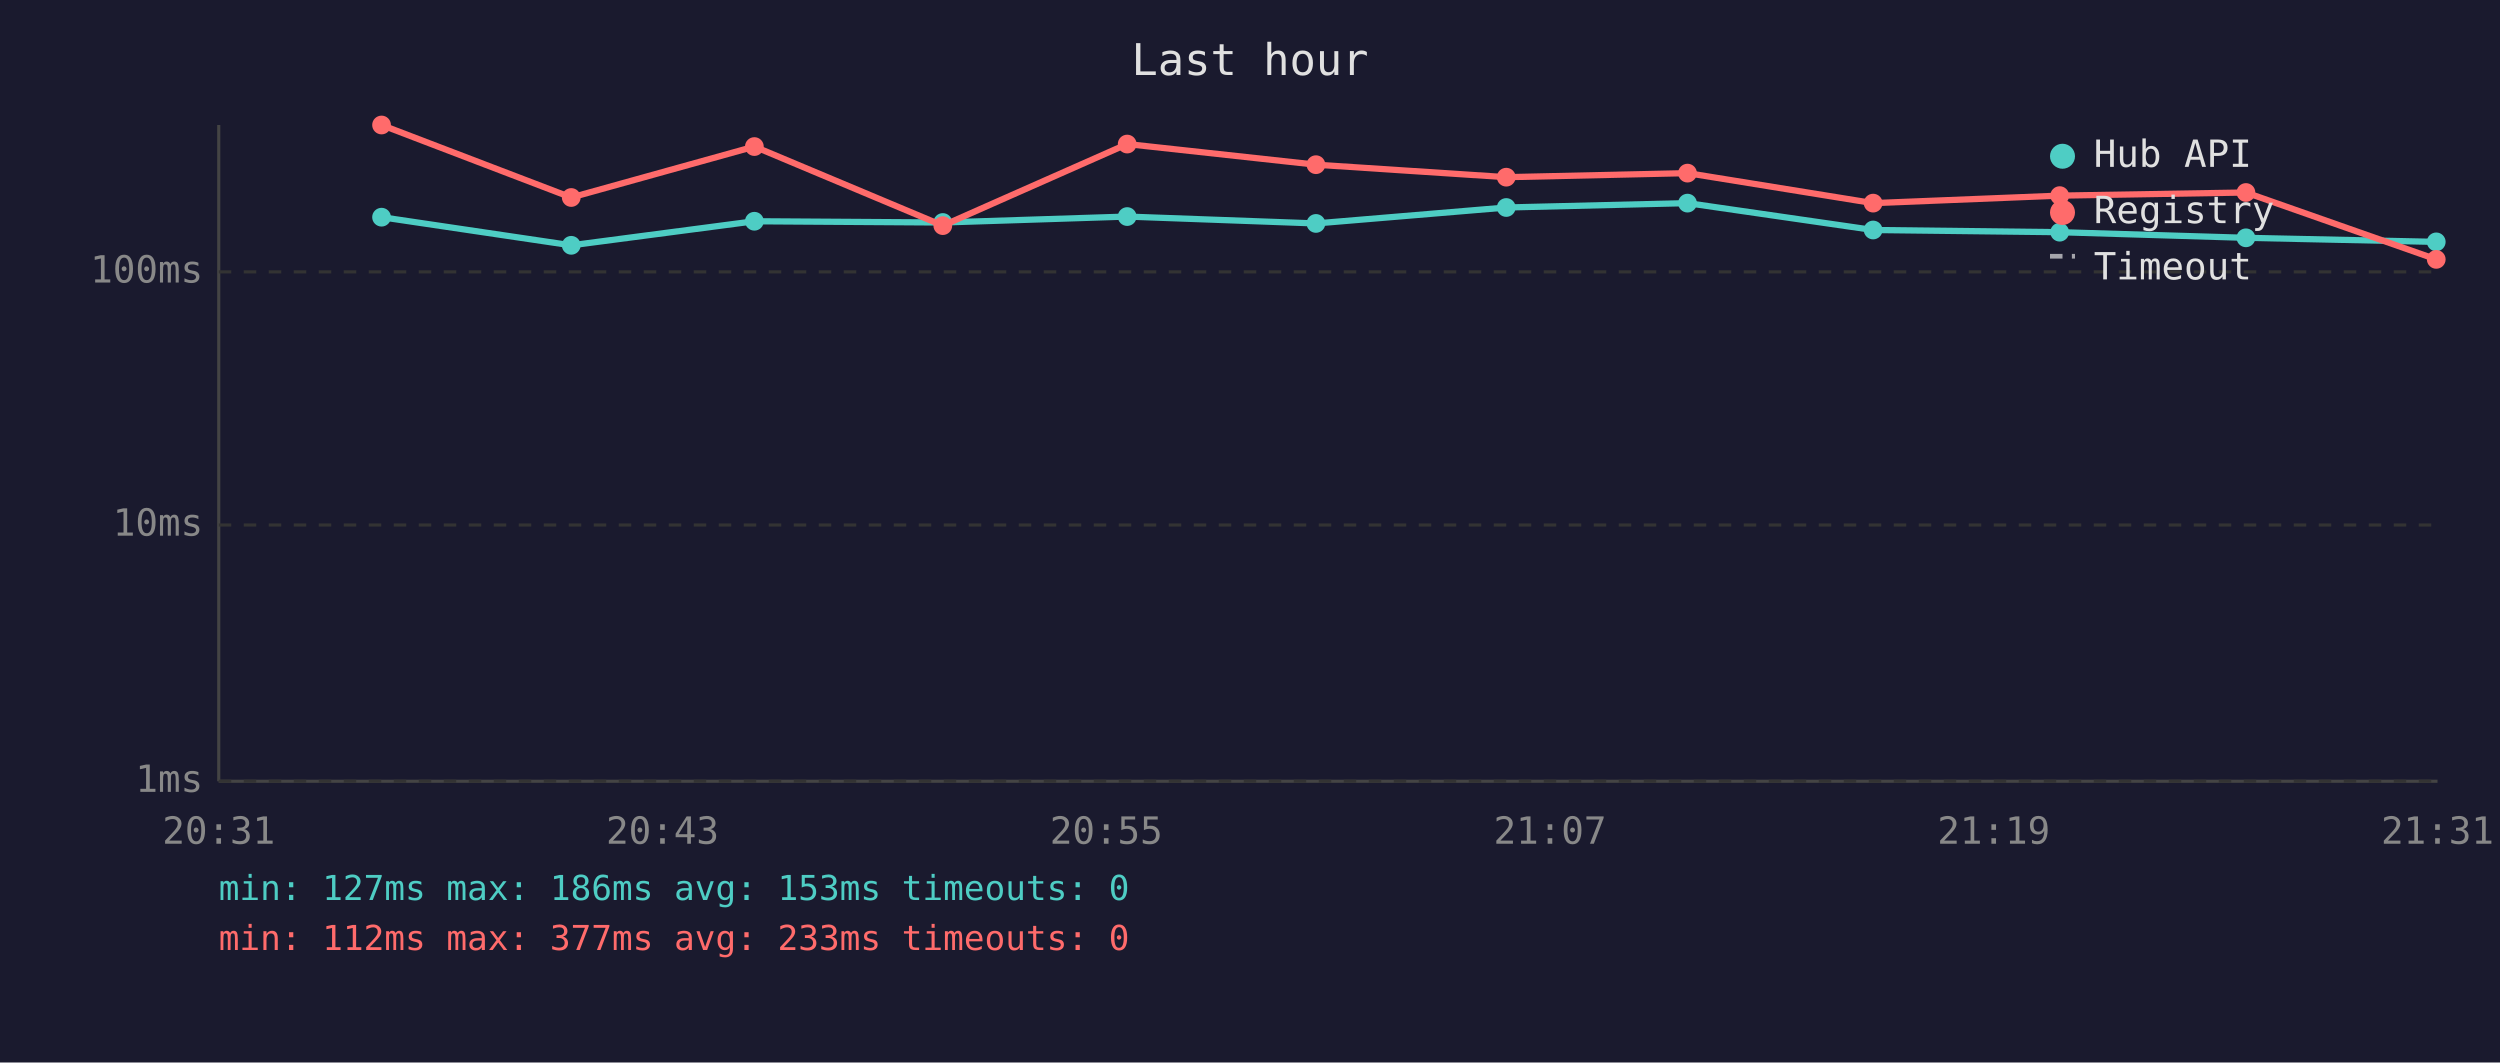
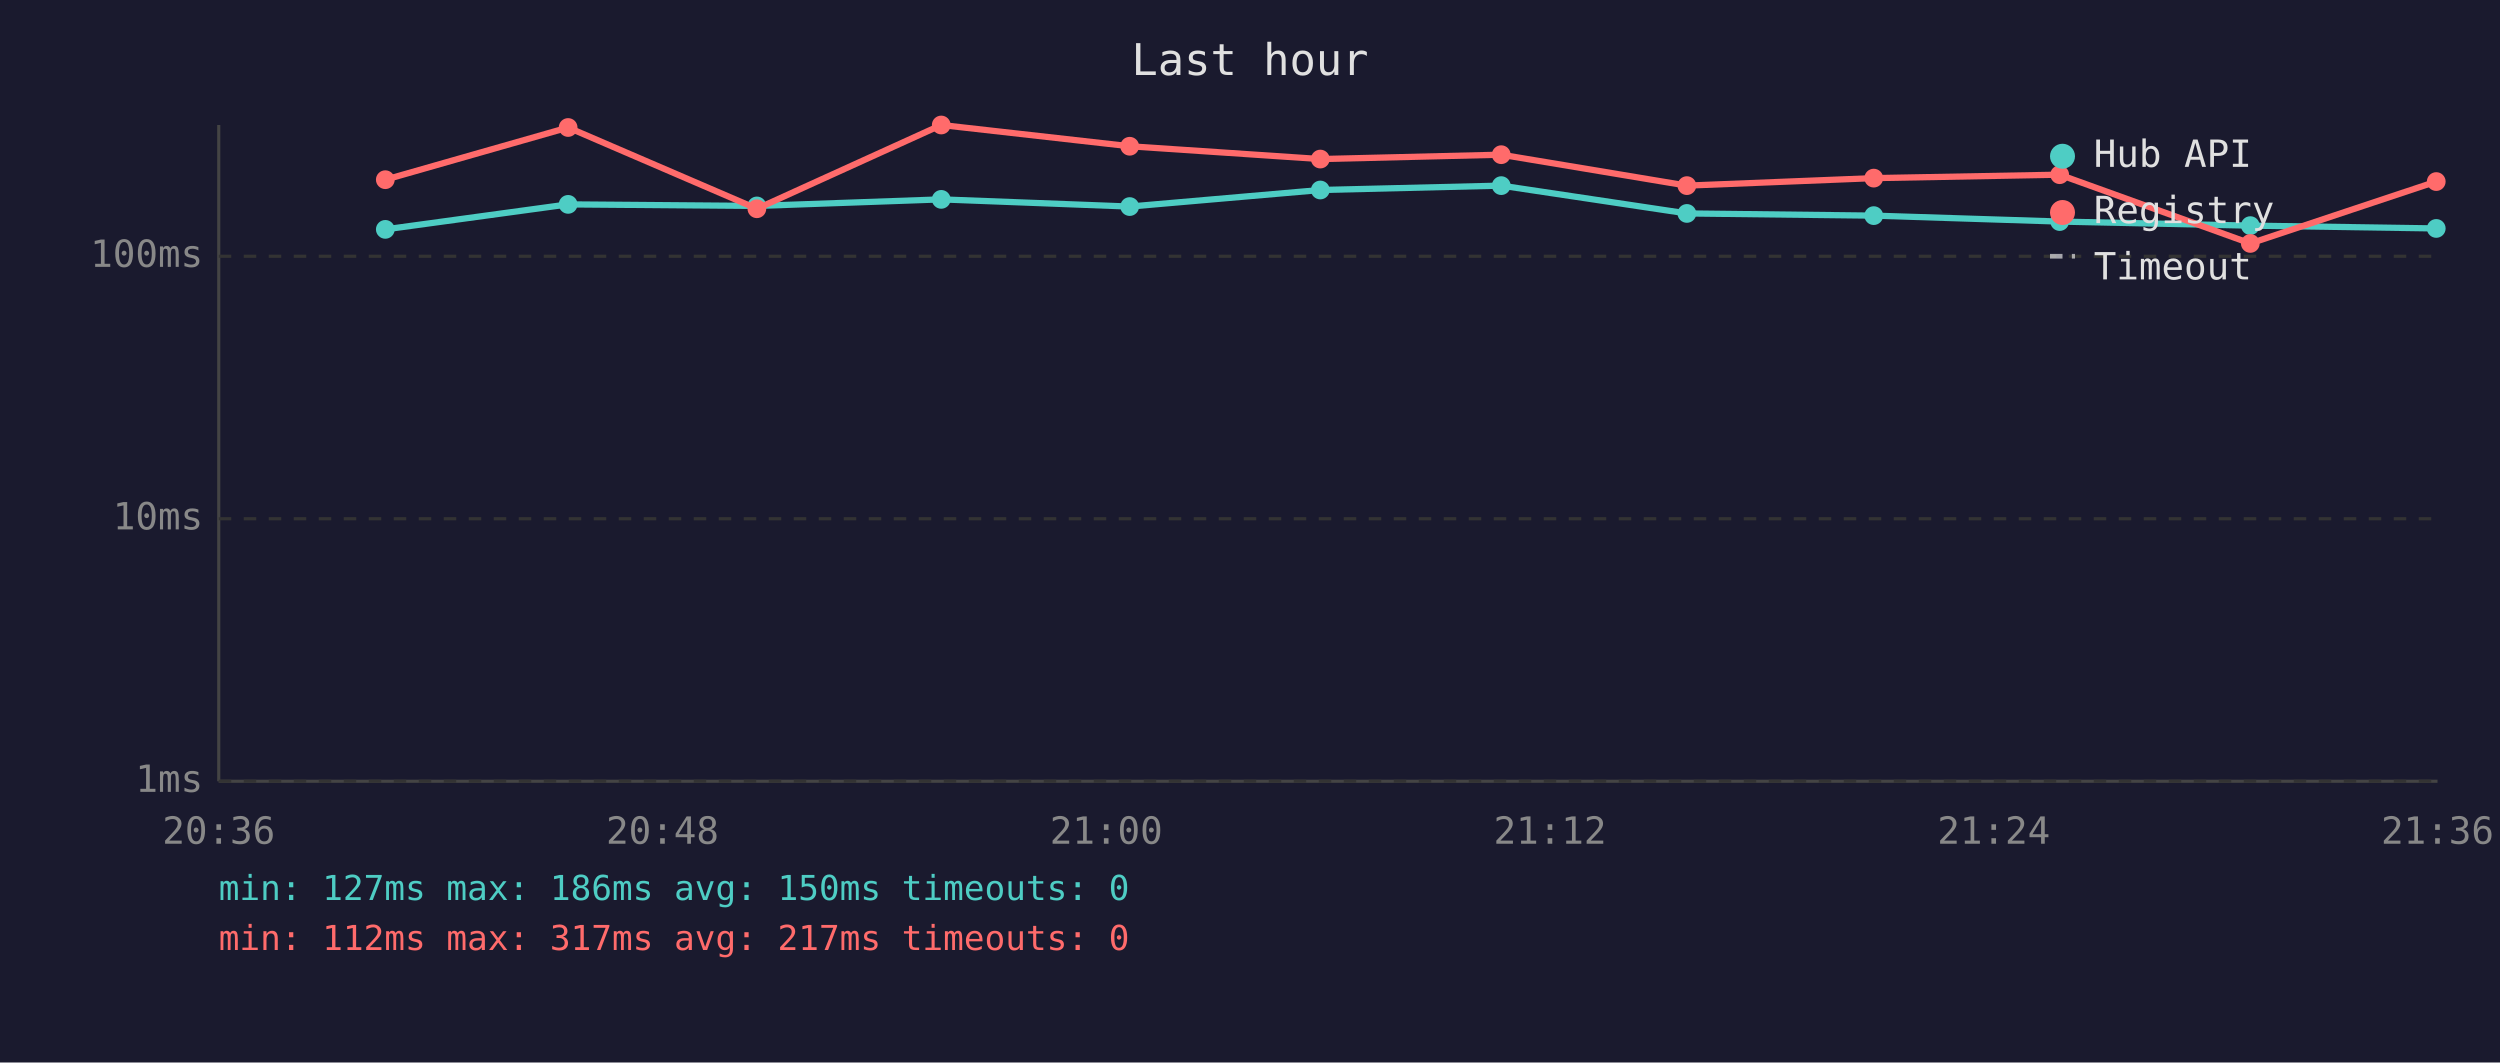
<svg xmlns="http://www.w3.org/2000/svg" viewBox="0 0 800 340" font-family="monospace" font-size="12">
  <rect width="800" height="340" fill="#1a1a2e" />
  <text x="400" y="24" fill="#e0e0e0" font-size="14" text-anchor="middle">Last hour</text>
  <line x1="70" y1="40" x2="70" y2="250" stroke="#444" stroke-width="1" />
  <line x1="70" y1="250" x2="780" y2="250" stroke="#444" stroke-width="1" />
  <line x1="70" y1="250" x2="780" y2="250" stroke="#333" stroke-width="1" stroke-dasharray="4" />
  <text x="65" y="250" fill="#888" text-anchor="end" dominant-baseline="middle">1ms</text>
-   <line x1="70" y1="168" x2="780" y2="168" stroke="#333" stroke-width="1" stroke-dasharray="4" />
-   <text x="65" y="168" fill="#888" text-anchor="end" dominant-baseline="middle">10ms</text>
-   <line x1="70" y1="87" x2="780" y2="87" stroke="#333" stroke-width="1" stroke-dasharray="4" />
-   <text x="65" y="87" fill="#888" text-anchor="end" dominant-baseline="middle">100ms</text>
-   <text x="70" y="270" fill="#888" text-anchor="middle">20:31</text>
-   <text x="212" y="270" fill="#888" text-anchor="middle">20:43</text>
-   <text x="354" y="270" fill="#888" text-anchor="middle">20:55</text>
-   <text x="496" y="270" fill="#888" text-anchor="middle">21:07</text>
-   <text x="638" y="270" fill="#888" text-anchor="middle">21:19</text>
-   <text x="780" y="270" fill="#888" text-anchor="middle">21:31</text>
-   <polyline points="122.1,69.5 182.8,78.5 241.4,70.8 301.7,71.2 360.7,69.3 421.1,71.5 482.0,66.4 540.0,65.0 599.4,73.6 659.1,74.3 718.7,76.1 779.6,77.4" fill="none" stroke="#4ecdc4" stroke-width="2" opacity="1" />
-   <circle cx="122.1" cy="69.5" r="3" fill="#4ecdc4" />
-   <circle cx="182.8" cy="78.5" r="3" fill="#4ecdc4" />
-   <circle cx="241.4" cy="70.8" r="3" fill="#4ecdc4" />
-   <circle cx="301.7" cy="71.2" r="3" fill="#4ecdc4" />
-   <circle cx="360.7" cy="69.3" r="3" fill="#4ecdc4" />
-   <circle cx="421.1" cy="71.5" r="3" fill="#4ecdc4" />
-   <circle cx="482.0" cy="66.4" r="3" fill="#4ecdc4" />
-   <circle cx="540.0" cy="65.0" r="3" fill="#4ecdc4" />
-   <circle cx="599.4" cy="73.6" r="3" fill="#4ecdc4" />
-   <circle cx="659.1" cy="74.3" r="3" fill="#4ecdc4" />
-   <circle cx="718.7" cy="76.1" r="3" fill="#4ecdc4" />
-   <circle cx="779.6" cy="77.4" r="3" fill="#4ecdc4" />
-   <polyline points="122.1,40.0 182.8,63.2 241.4,46.9 301.7,72.2 360.7,46.1 421.1,52.7 482.0,56.7 540.0,55.4 599.4,65.0 659.1,62.6 718.7,61.6 779.6,83.0" fill="none" stroke="#ff6b6b" stroke-width="2" opacity="1" />
-   <circle cx="122.1" cy="40.0" r="3" fill="#ff6b6b" />
-   <circle cx="182.8" cy="63.2" r="3" fill="#ff6b6b" />
-   <circle cx="241.4" cy="46.9" r="3" fill="#ff6b6b" />
-   <circle cx="301.7" cy="72.2" r="3" fill="#ff6b6b" />
-   <circle cx="360.7" cy="46.1" r="3" fill="#ff6b6b" />
-   <circle cx="421.1" cy="52.7" r="3" fill="#ff6b6b" />
-   <circle cx="482.0" cy="56.7" r="3" fill="#ff6b6b" />
-   <circle cx="540.0" cy="55.4" r="3" fill="#ff6b6b" />
-   <circle cx="599.4" cy="65.0" r="3" fill="#ff6b6b" />
-   <circle cx="659.1" cy="62.6" r="3" fill="#ff6b6b" />
-   <circle cx="718.7" cy="61.6" r="3" fill="#ff6b6b" />
-   <circle cx="779.6" cy="83.0" r="3" fill="#ff6b6b" />
+   <line x1="70" y1="166" x2="780" y2="166" stroke="#333" stroke-width="1" stroke-dasharray="4" />
+   <text x="65" y="166" fill="#888" text-anchor="end" dominant-baseline="middle">10ms</text>
+   <line x1="70" y1="82" x2="780" y2="82" stroke="#333" stroke-width="1" stroke-dasharray="4" />
+   <text x="65" y="82" fill="#888" text-anchor="end" dominant-baseline="middle">100ms</text>
+   <text x="70" y="270" fill="#888" text-anchor="middle">20:36</text>
+   <text x="212" y="270" fill="#888" text-anchor="middle">20:48</text>
+   <text x="354" y="270" fill="#888" text-anchor="middle">21:00</text>
+   <text x="496" y="270" fill="#888" text-anchor="middle">21:12</text>
+   <text x="638" y="270" fill="#888" text-anchor="middle">21:24</text>
+   <text x="780" y="270" fill="#888" text-anchor="middle">21:36</text>
+   <polyline points="123.3,73.4 181.8,65.4 242.2,65.9 301.2,63.8 361.5,66.1 422.5,60.8 480.4,59.4 539.8,68.3 599.6,69.0 659.1,70.9 720.1,72.2 779.6,73.1" fill="none" stroke="#4ecdc4" stroke-width="2" opacity="1" />
+   <circle cx="123.3" cy="73.4" r="3" fill="#4ecdc4" />
+   <circle cx="181.8" cy="65.4" r="3" fill="#4ecdc4" />
+   <circle cx="242.2" cy="65.9" r="3" fill="#4ecdc4" />
+   <circle cx="301.2" cy="63.8" r="3" fill="#4ecdc4" />
+   <circle cx="361.5" cy="66.1" r="3" fill="#4ecdc4" />
+   <circle cx="422.5" cy="60.8" r="3" fill="#4ecdc4" />
+   <circle cx="480.4" cy="59.4" r="3" fill="#4ecdc4" />
+   <circle cx="539.8" cy="68.3" r="3" fill="#4ecdc4" />
+   <circle cx="599.6" cy="69.0" r="3" fill="#4ecdc4" />
+   <circle cx="659.1" cy="70.9" r="3" fill="#4ecdc4" />
+   <circle cx="720.1" cy="72.2" r="3" fill="#4ecdc4" />
+   <circle cx="779.6" cy="73.1" r="3" fill="#4ecdc4" />
+   <polyline points="123.3,57.5 181.8,40.8 242.2,66.8 301.2,40.0 361.5,46.8 422.5,50.9 480.4,49.5 539.8,59.4 599.6,57.0 659.1,55.9 720.1,77.9 779.6,58.1" fill="none" stroke="#ff6b6b" stroke-width="2" opacity="1" />
+   <circle cx="123.3" cy="57.5" r="3" fill="#ff6b6b" />
+   <circle cx="181.8" cy="40.8" r="3" fill="#ff6b6b" />
+   <circle cx="242.2" cy="66.8" r="3" fill="#ff6b6b" />
+   <circle cx="301.2" cy="40.0" r="3" fill="#ff6b6b" />
+   <circle cx="361.5" cy="46.8" r="3" fill="#ff6b6b" />
+   <circle cx="422.5" cy="50.9" r="3" fill="#ff6b6b" />
+   <circle cx="480.4" cy="49.5" r="3" fill="#ff6b6b" />
+   <circle cx="539.8" cy="59.4" r="3" fill="#ff6b6b" />
+   <circle cx="599.6" cy="57.0" r="3" fill="#ff6b6b" />
+   <circle cx="659.1" cy="55.9" r="3" fill="#ff6b6b" />
+   <circle cx="720.1" cy="77.9" r="3" fill="#ff6b6b" />
+   <circle cx="779.6" cy="58.1" r="3" fill="#ff6b6b" />
  <circle cx="660" cy="50" r="4" fill="#4ecdc4" />
  <text x="670" y="50" fill="#e0e0e0" dominant-baseline="middle">Hub API</text>
  <circle cx="660" cy="68" r="4" fill="#ff6b6b" />
  <text x="670" y="68" fill="#e0e0e0" dominant-baseline="middle">Registry</text>
  <line x1="656" y1="82" x2="664" y2="82" stroke="#e0e0e0" stroke-width="1.5" stroke-dasharray="4,3" opacity="0.7" />
  <text x="670" y="86" fill="#e0e0e0" dominant-baseline="middle">Timeout</text>
-   <text x="70" y="288" fill="#4ecdc4" font-size="11">min: 127ms  max: 186ms  avg: 153ms  timeouts: 0</text>
-   <text x="70" y="304" fill="#ff6b6b" font-size="11">min: 112ms  max: 377ms  avg: 233ms  timeouts: 0</text>
+   <text x="70" y="288" fill="#4ecdc4" font-size="11">min: 127ms  max: 186ms  avg: 150ms  timeouts: 0</text>
+   <text x="70" y="304" fill="#ff6b6b" font-size="11">min: 112ms  max: 317ms  avg: 217ms  timeouts: 0</text>
</svg>
